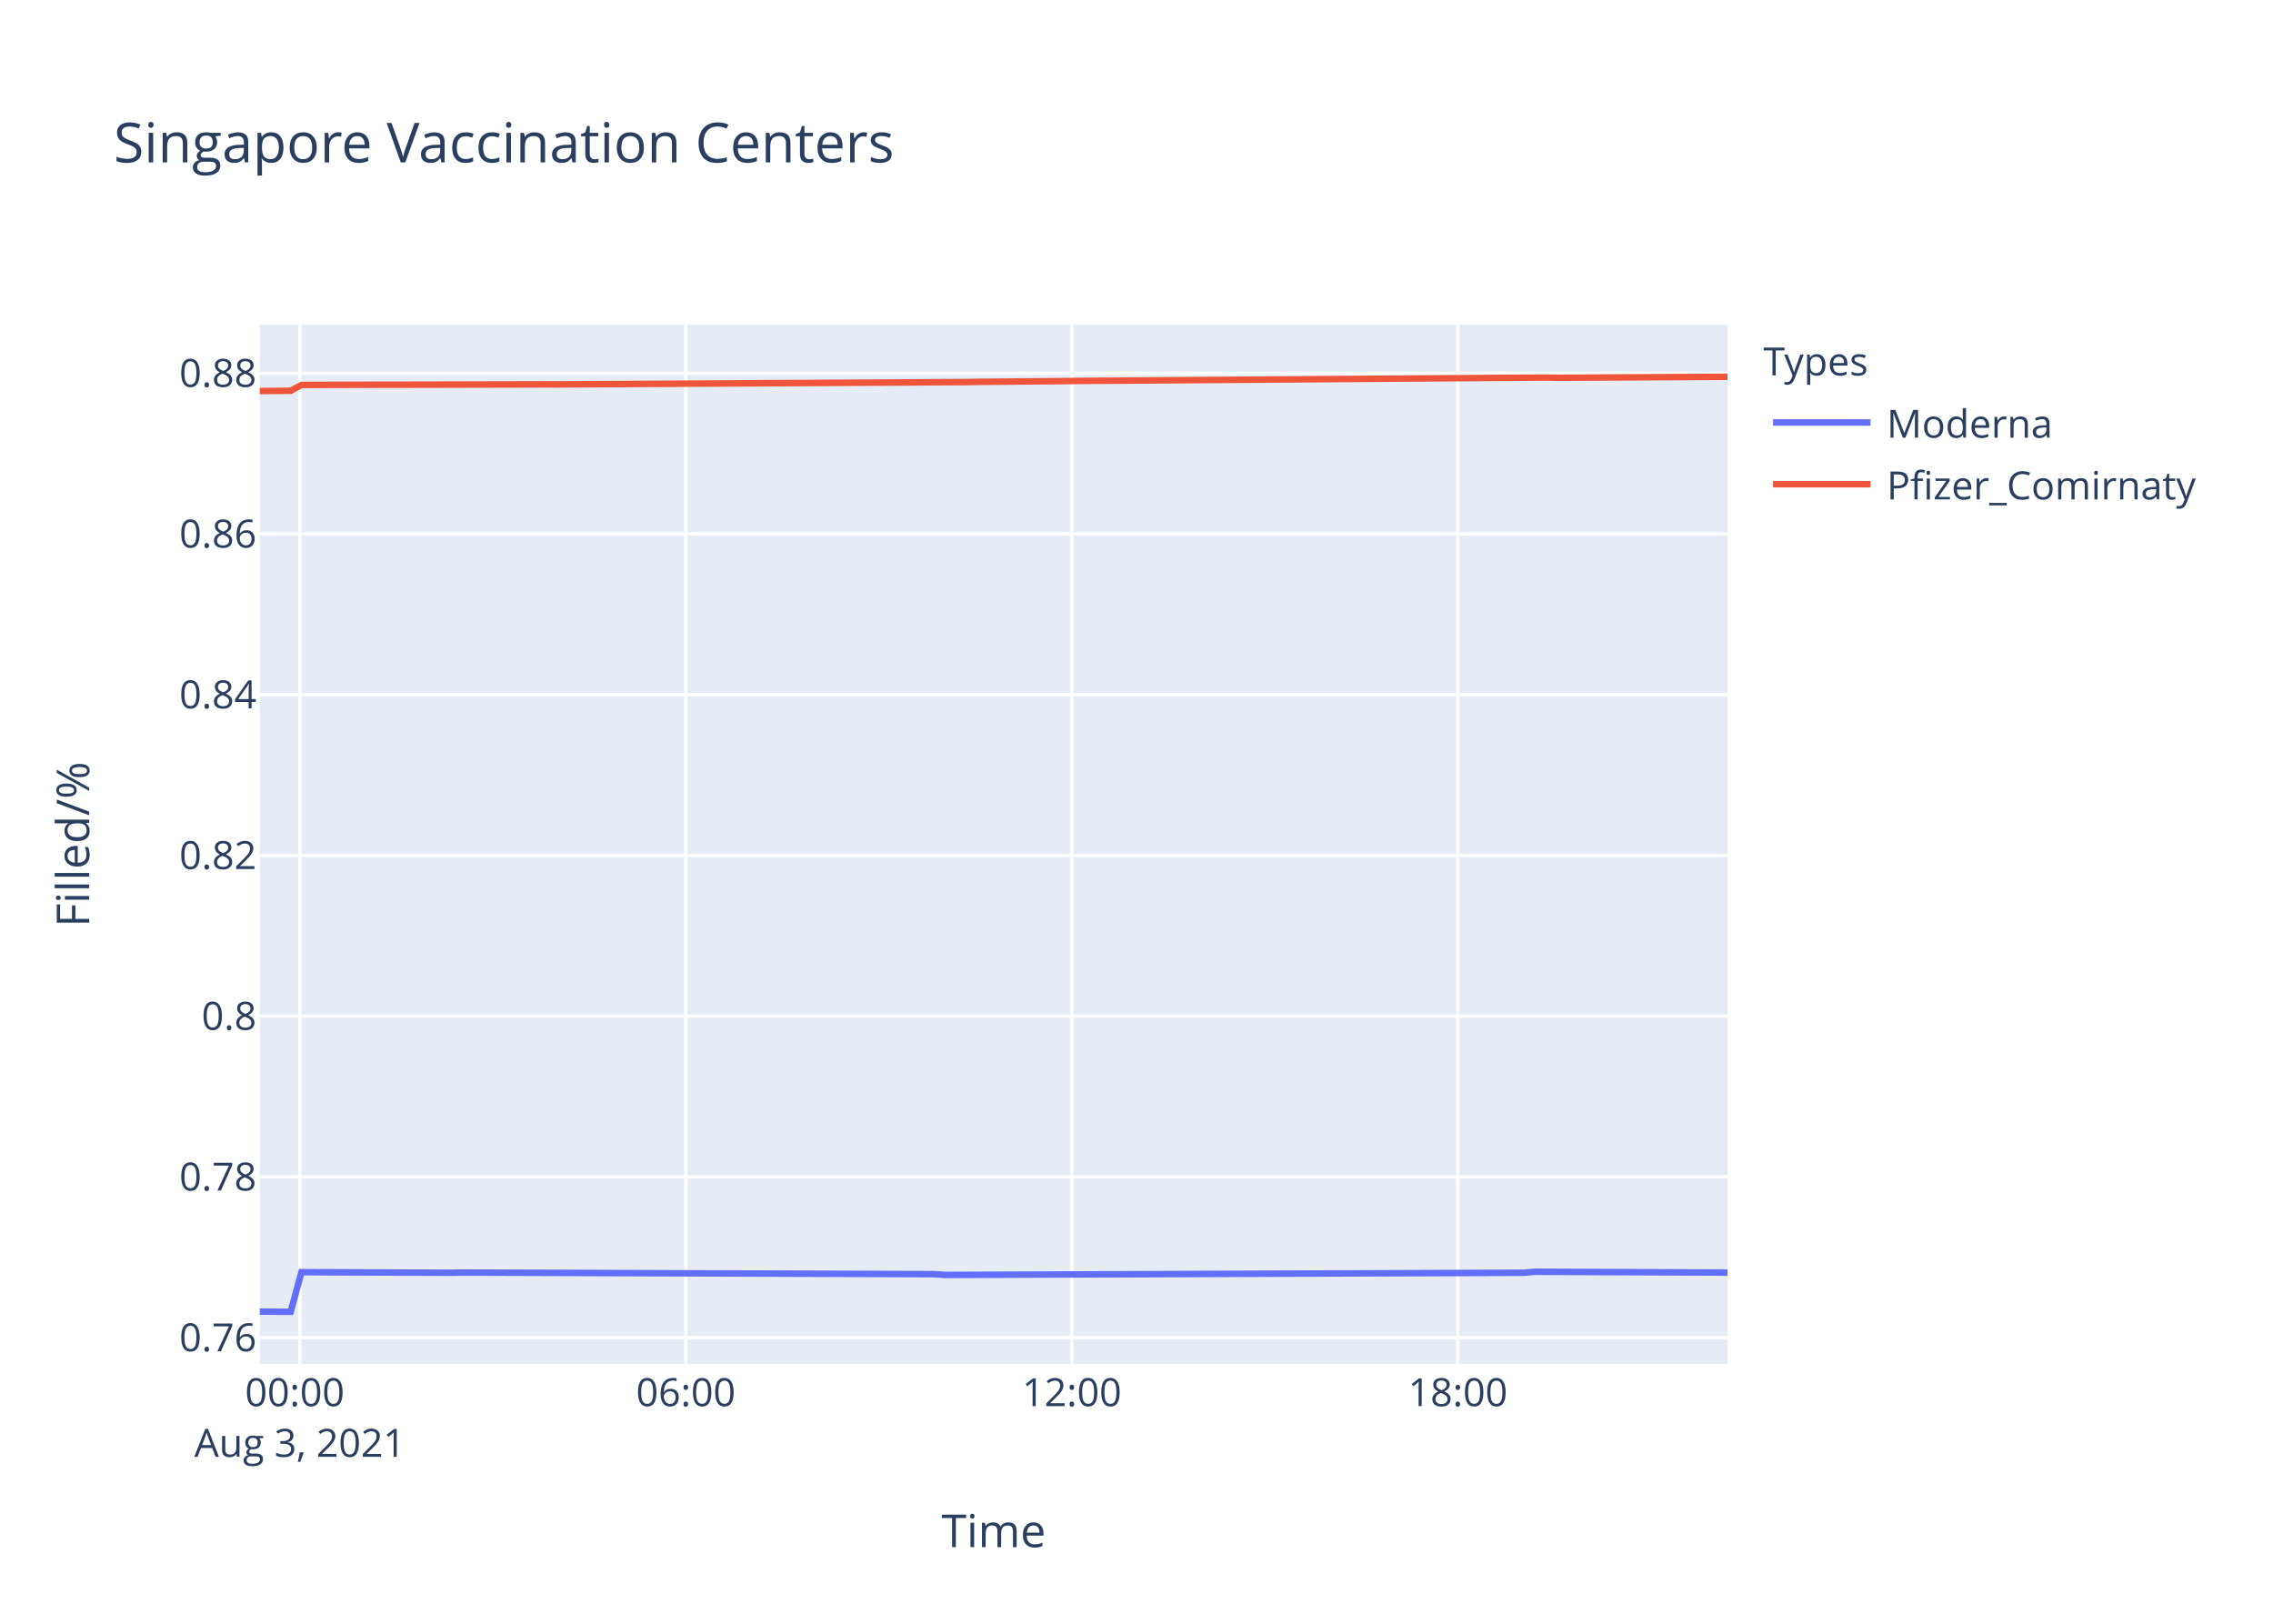
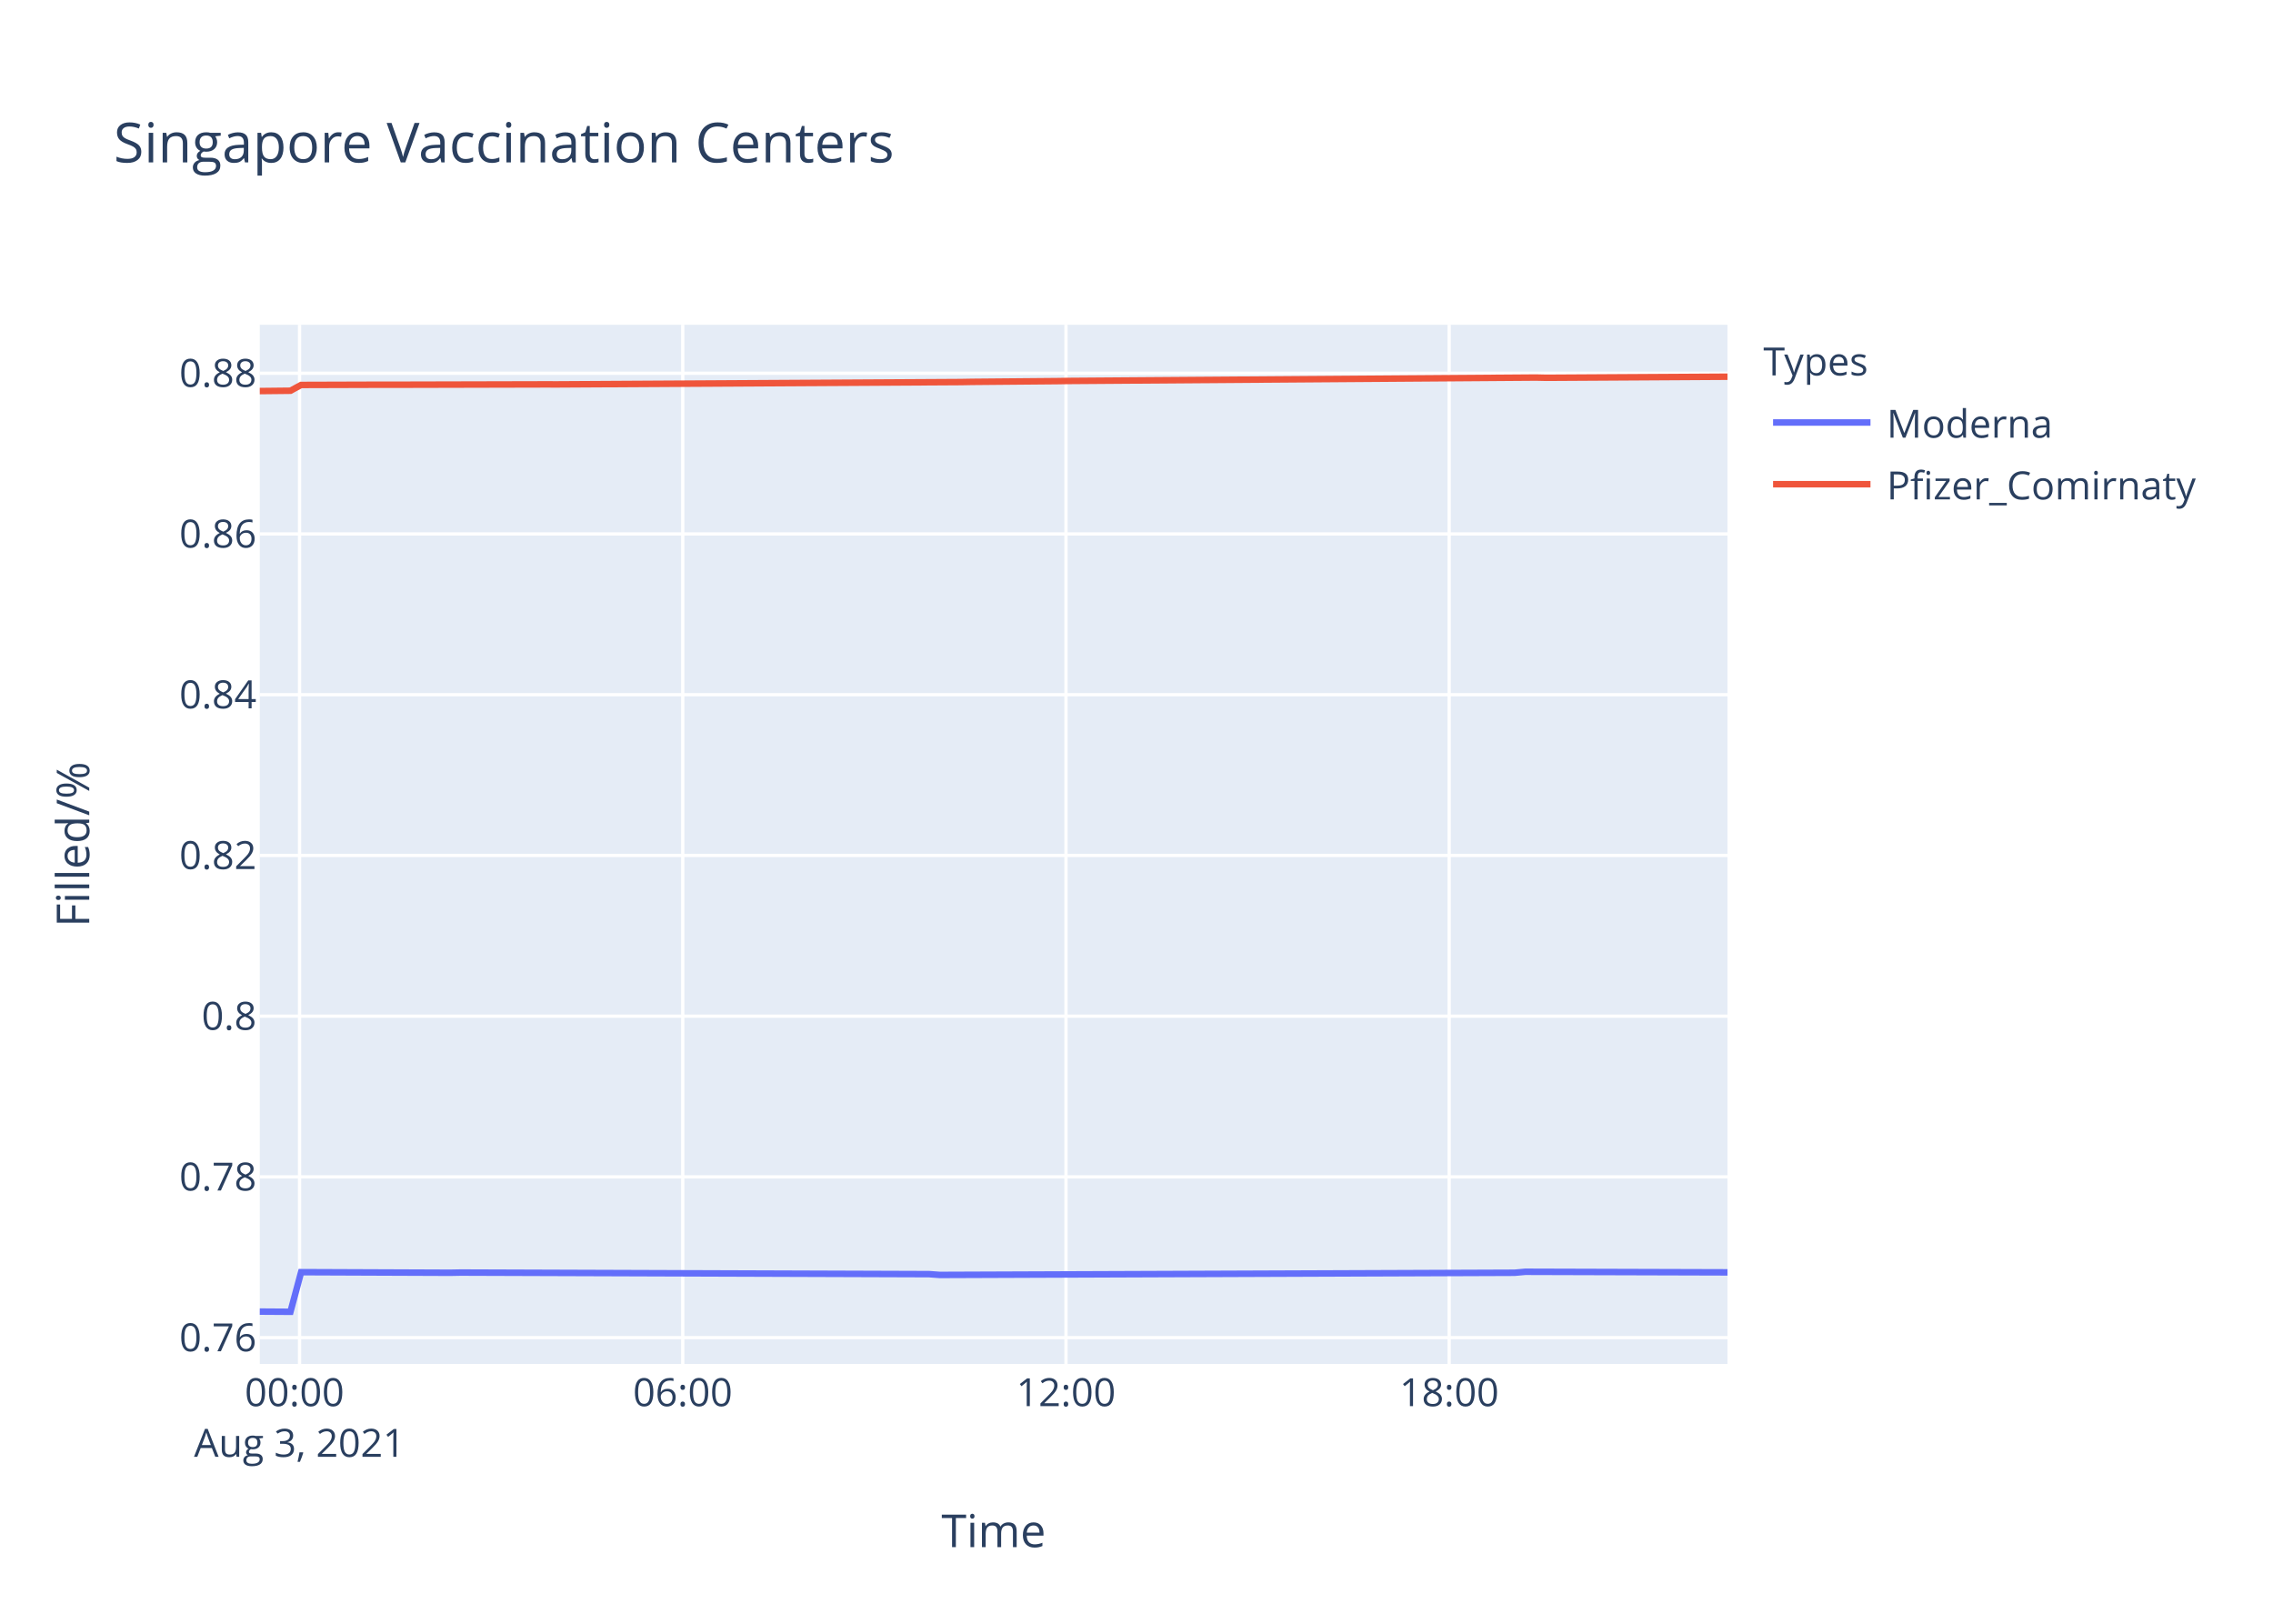
<svg xmlns="http://www.w3.org/2000/svg" class="main-svg" width="700" height="500" style="" viewBox="0 0 700 500">
  <rect x="0" y="0" width="700" height="500" style="fill: rgb(255, 255, 255); fill-opacity: 1;" />
-   <defs id="defs-1d7650">
+   <defs id="defs-fc5df3">
    <g class="clips">
-       <clipPath id="clip1d7650xyplot" class="plotclip">
+       <clipPath id="clipfc5df3xyplot" class="plotclip">
        <rect width="452" height="320" />
      </clipPath>
-       <clipPath class="axesclip" id="clip1d7650x">
+       <clipPath class="axesclip" id="clipfc5df3x">
        <rect x="80" y="0" width="452" height="500" />
      </clipPath>
-       <clipPath class="axesclip" id="clip1d7650y">
+       <clipPath class="axesclip" id="clipfc5df3y">
        <rect x="0" y="100" width="700" height="320" />
      </clipPath>
-       <clipPath class="axesclip" id="clip1d7650xy">
+       <clipPath class="axesclip" id="clipfc5df3xy">
        <rect x="80" y="100" width="452" height="320" />
      </clipPath>
    </g>
    <g class="gradients" />
  </defs>
  <g class="bglayer">
    <rect class="bg" x="80" y="100" width="452" height="320" style="fill: rgb(229, 236, 246); fill-opacity: 1; stroke-width: 0;" />
  </g>
  <g class="layer-below">
    <g class="imagelayer" />
    <g class="shapelayer" />
  </g>
  <g class="cartesianlayer">
    <g class="subplot xy">
      <g class="layer-subplot">
        <g class="shapelayer" />
        <g class="imagelayer" />
      </g>
      <g class="gridlayer">
        <g class="x">
-           <path class="xgrid crisp" transform="translate(92.34,0)" d="M0,100v320" style="stroke: rgb(255, 255, 255); stroke-opacity: 1; stroke-width: 1px;" />
-           <path class="xgrid crisp" transform="translate(211.21,0)" d="M0,100v320" style="stroke: rgb(255, 255, 255); stroke-opacity: 1; stroke-width: 1px;" />
-           <path class="xgrid crisp" transform="translate(330.09,0)" d="M0,100v320" style="stroke: rgb(255, 255, 255); stroke-opacity: 1; stroke-width: 1px;" />
-           <path class="xgrid crisp" transform="translate(448.96,0)" d="M0,100v320" style="stroke: rgb(255, 255, 255); stroke-opacity: 1; stroke-width: 1px;" />
+           <path class="xgrid crisp" transform="translate(92.25,0)" d="M0,100v320" style="stroke: rgb(255, 255, 255); stroke-opacity: 1; stroke-width: 1px;" />
+           <path class="xgrid crisp" transform="translate(210.26,0)" d="M0,100v320" style="stroke: rgb(255, 255, 255); stroke-opacity: 1; stroke-width: 1px;" />
+           <path class="xgrid crisp" transform="translate(328.28,0)" d="M0,100v320" style="stroke: rgb(255, 255, 255); stroke-opacity: 1; stroke-width: 1px;" />
+           <path class="xgrid crisp" transform="translate(446.29,0)" d="M0,100v320" style="stroke: rgb(255, 255, 255); stroke-opacity: 1; stroke-width: 1px;" />
        </g>
        <g class="y">
          <path class="ygrid crisp" transform="translate(0,411.9)" d="M80,0h452" style="stroke: rgb(255, 255, 255); stroke-opacity: 1; stroke-width: 1px;" />
          <path class="ygrid crisp" transform="translate(0,362.4)" d="M80,0h452" style="stroke: rgb(255, 255, 255); stroke-opacity: 1; stroke-width: 1px;" />
          <path class="ygrid crisp" transform="translate(0,312.91)" d="M80,0h452" style="stroke: rgb(255, 255, 255); stroke-opacity: 1; stroke-width: 1px;" />
          <path class="ygrid crisp" transform="translate(0,263.41)" d="M80,0h452" style="stroke: rgb(255, 255, 255); stroke-opacity: 1; stroke-width: 1px;" />
          <path class="ygrid crisp" transform="translate(0,213.92)" d="M80,0h452" style="stroke: rgb(255, 255, 255); stroke-opacity: 1; stroke-width: 1px;" />
          <path class="ygrid crisp" transform="translate(0,164.42)" d="M80,0h452" style="stroke: rgb(255, 255, 255); stroke-opacity: 1; stroke-width: 1px;" />
          <path class="ygrid crisp" transform="translate(0,114.93)" d="M80,0h452" style="stroke: rgb(255, 255, 255); stroke-opacity: 1; stroke-width: 1px;" />
        </g>
      </g>
      <g class="zerolinelayer" />
      <path class="xlines-below" />
      <path class="ylines-below" />
      <g class="overlines-below" />
      <g class="xaxislayer-below" />
      <g class="yaxislayer-below" />
      <g class="overaxes-below" />
-       <g class="plot" transform="translate(80,100)" clip-path="url('#clip1d7650xyplot')">
+       <g class="plot" transform="translate(80,100)" clip-path="url('#clipfc5df3xyplot')">
        <g class="scatterlayer mlayer">
-           <g class="trace scatter trace091634" style="stroke-miterlimit: 2; opacity: 1;">
+           <g class="trace scatter traceff4240" style="stroke-miterlimit: 2; opacity: 1;">
            <g class="fills" />
            <g class="errorbars" />
            <g class="lines">
-               <path class="js-line" d="M0,303.88L9.52,303.94L12.83,291.74L59.04,291.92L62.34,291.86L207.64,292.35L210.94,292.59L389.26,291.92L392.55,291.62L452,291.86" style="vector-effect: non-scaling-stroke; fill: none; stroke: rgb(99, 110, 250); stroke-opacity: 1; stroke-width: 2px; opacity: 1;" />
+               <path class="js-line" d="M0,303.88L9.45,303.94L12.73,291.74L58.61,291.92L61.89,291.86L206.14,292.35L209.41,292.59L386.45,291.92L389.72,291.62L452,291.8" style="vector-effect: non-scaling-stroke; fill: none; stroke: rgb(99, 110, 250); stroke-opacity: 1; stroke-width: 2px; opacity: 1;" />
            </g>
            <g class="points" />
            <g class="text" />
          </g>
-           <g class="trace scatter traceb0b824" style="stroke-miterlimit: 2; opacity: 1;">
+           <g class="trace scatter traceee1c44" style="stroke-miterlimit: 2; opacity: 1;">
            <g class="fills" />
            <g class="errorbars" />
            <g class="lines">
-               <path class="js-line" d="M0,20.42L9.52,20.32L12.83,18.54L39.23,18.46L42.54,18.47L88.76,18.36L92.08,18.37L217.55,17.65L220.85,17.59L247.26,17.36L250.56,17.31L395.86,16.26L399.17,16.33L452,16.03" style="vector-effect: non-scaling-stroke; fill: none; stroke: rgb(239, 85, 59); stroke-opacity: 1; stroke-width: 2px; opacity: 1;" />
+               <path class="js-line" d="M0,20.42L9.45,20.32L12.73,18.54L38.95,18.46L42.24,18.47L88.12,18.36L91.41,18.37L215.97,17.65L219.25,17.59L245.48,17.36L248.75,17.31L393,16.26L396.28,16.33L452,16" style="vector-effect: non-scaling-stroke; fill: none; stroke: rgb(239, 85, 59); stroke-opacity: 1; stroke-width: 2px; opacity: 1;" />
            </g>
            <g class="points" />
            <g class="text" />
          </g>
        </g>
      </g>
      <g class="overplot" />
      <path class="xlines-above crisp" d="M0,0" style="fill: none;" />
      <path class="ylines-above crisp" d="M0,0" style="fill: none;" />
      <g class="overlines-above" />
      <g class="xaxislayer-above">
        <g class="xtick">
-           <text text-anchor="middle" x="0" y="433" transform="translate(92.34,0)" style="font-family: 'Open Sans', verdana, arial, sans-serif; font-size: 12px; fill: rgb(42, 63, 95); fill-opacity: 1; white-space: pre;">
+           <text text-anchor="middle" x="0" y="433" transform="translate(92.25,0)" style="font-family: 'Open Sans', verdana, arial, sans-serif; font-size: 12px; fill: rgb(42, 63, 95); fill-opacity: 1; white-space: pre;">
            <tspan class="line" dy="0em" x="0" y="433">00:00</tspan>
            <tspan class="line" dy="1.3em" x="0" y="433">Aug 3, 2021</tspan>
          </text>
        </g>
        <g class="xtick">
-           <text text-anchor="middle" x="0" y="433" transform="translate(211.21,0)" style="font-family: 'Open Sans', verdana, arial, sans-serif; font-size: 12px; fill: rgb(42, 63, 95); fill-opacity: 1; white-space: pre;">06:00</text>
+           <text text-anchor="middle" x="0" y="433" transform="translate(210.26,0)" style="font-family: 'Open Sans', verdana, arial, sans-serif; font-size: 12px; fill: rgb(42, 63, 95); fill-opacity: 1; white-space: pre;">06:00</text>
        </g>
        <g class="xtick">
-           <text text-anchor="middle" x="0" y="433" transform="translate(330.09,0)" style="font-family: 'Open Sans', verdana, arial, sans-serif; font-size: 12px; fill: rgb(42, 63, 95); fill-opacity: 1; white-space: pre;">12:00</text>
+           <text text-anchor="middle" x="0" y="433" transform="translate(328.28,0)" style="font-family: 'Open Sans', verdana, arial, sans-serif; font-size: 12px; fill: rgb(42, 63, 95); fill-opacity: 1; white-space: pre;">12:00</text>
        </g>
        <g class="xtick">
-           <text text-anchor="middle" x="0" y="433" transform="translate(448.96,0)" style="font-family: 'Open Sans', verdana, arial, sans-serif; font-size: 12px; fill: rgb(42, 63, 95); fill-opacity: 1; white-space: pre;">18:00</text>
+           <text text-anchor="middle" x="0" y="433" transform="translate(446.29,0)" style="font-family: 'Open Sans', verdana, arial, sans-serif; font-size: 12px; fill: rgb(42, 63, 95); fill-opacity: 1; white-space: pre;">18:00</text>
        </g>
      </g>
      <g class="yaxislayer-above">
        <g class="ytick">
          <text text-anchor="end" x="79" y="4.2" transform="translate(0,411.9)" style="font-family: 'Open Sans', verdana, arial, sans-serif; font-size: 12px; fill: rgb(42, 63, 95); fill-opacity: 1; white-space: pre;">0.76</text>
        </g>
        <g class="ytick">
          <text text-anchor="end" x="79" y="4.2" transform="translate(0,362.4)" style="font-family: 'Open Sans', verdana, arial, sans-serif; font-size: 12px; fill: rgb(42, 63, 95); fill-opacity: 1; white-space: pre;">0.78</text>
        </g>
        <g class="ytick">
          <text text-anchor="end" x="79" y="4.2" transform="translate(0,312.91)" style="font-family: 'Open Sans', verdana, arial, sans-serif; font-size: 12px; fill: rgb(42, 63, 95); fill-opacity: 1; white-space: pre;">0.8</text>
        </g>
        <g class="ytick">
          <text text-anchor="end" x="79" y="4.2" transform="translate(0,263.41)" style="font-family: 'Open Sans', verdana, arial, sans-serif; font-size: 12px; fill: rgb(42, 63, 95); fill-opacity: 1; white-space: pre;">0.82</text>
        </g>
        <g class="ytick">
          <text text-anchor="end" x="79" y="4.2" transform="translate(0,213.92)" style="font-family: 'Open Sans', verdana, arial, sans-serif; font-size: 12px; fill: rgb(42, 63, 95); fill-opacity: 1; white-space: pre;">0.84</text>
        </g>
        <g class="ytick">
          <text text-anchor="end" x="79" y="4.2" transform="translate(0,164.42)" style="font-family: 'Open Sans', verdana, arial, sans-serif; font-size: 12px; fill: rgb(42, 63, 95); fill-opacity: 1; white-space: pre;">0.86</text>
        </g>
        <g class="ytick">
          <text text-anchor="end" x="79" y="4.2" transform="translate(0,114.93)" style="font-family: 'Open Sans', verdana, arial, sans-serif; font-size: 12px; fill: rgb(42, 63, 95); fill-opacity: 1; white-space: pre;">0.88</text>
        </g>
      </g>
      <g class="overaxes-above" />
    </g>
  </g>
  <g class="polarlayer" />
  <g class="ternarylayer" />
  <g class="geolayer" />
  <g class="funnelarealayer" />
  <g class="pielayer" />
  <g class="treemaplayer" />
  <g class="sunburstlayer" />
  <g class="glimages" />
-   <defs id="topdefs-1d7650">
+   <defs id="topdefs-fc5df3">
    <g class="clips" />
-     <clipPath id="legend1d7650">
+     <clipPath id="legendfc5df3">
      <rect width="147" height="64" x="0" y="0" />
    </clipPath>
  </defs>
  <g class="layer-above">
    <g class="imagelayer" />
    <g class="shapelayer" />
  </g>
  <g class="infolayer">
    <g class="legend" pointer-events="all" transform="translate(541.04,100)">
      <rect class="bg" shape-rendering="crispEdges" width="147" height="64" x="0" y="0" style="stroke: rgb(68, 68, 68); stroke-opacity: 1; fill: rgb(255, 255, 255); fill-opacity: 1; stroke-width: 0px;" />
-       <g class="scrollbox" transform="" clip-path="url('#legend1d7650')">
+       <g class="scrollbox" transform="" clip-path="url('#legendfc5df3')">
        <text class="legendtitletext" text-anchor="start" x="2" y="15.6" style="font-family: 'Open Sans', verdana, arial, sans-serif; font-size: 12px; fill: rgb(42, 63, 95); fill-opacity: 1; white-space: pre;">Types</text>
        <g class="groups" transform="">
          <g class="traces" transform="translate(0,30.1)" style="opacity: 1;">
            <text class="legendtext" text-anchor="start" x="40" y="4.68" style="font-family: 'Open Sans', verdana, arial, sans-serif; font-size: 12px; fill: rgb(42, 63, 95); fill-opacity: 1; white-space: pre;">Moderna</text>
            <g class="layers" style="opacity: 1;">
              <g class="legendfill" />
              <g class="legendlines">
                <path class="js-line" d="M5,0h30" style="fill: none; stroke: rgb(99, 110, 250); stroke-opacity: 1; stroke-width: 2px;" />
              </g>
              <g class="legendsymbols">
                <g class="legendpoints" />
              </g>
            </g>
            <rect class="legendtoggle" x="0" y="-9.5" width="141.656" height="19" style="fill: rgb(0, 0, 0); fill-opacity: 0;" />
          </g>
        </g>
        <g class="groups" transform="">
          <g class="traces" transform="translate(0,49.1)" style="opacity: 1;">
            <text class="legendtext" text-anchor="start" x="40" y="4.68" style="font-family: 'Open Sans', verdana, arial, sans-serif; font-size: 12px; fill: rgb(42, 63, 95); fill-opacity: 1; white-space: pre;">Pfizer_Comirnaty</text>
            <g class="layers" style="opacity: 1;">
              <g class="legendfill" />
              <g class="legendlines">
                <path class="js-line" d="M5,0h30" style="fill: none; stroke: rgb(239, 85, 59); stroke-opacity: 1; stroke-width: 2px;" />
              </g>
              <g class="legendsymbols">
                <g class="legendpoints" />
              </g>
            </g>
            <rect class="legendtoggle" x="0" y="-9.5" width="141.656" height="19" style="fill: rgb(0, 0, 0); fill-opacity: 0;" />
          </g>
        </g>
      </g>
      <rect class="scrollbar" rx="20" ry="3" width="0" height="0" x="0" y="0" style="fill: rgb(128, 139, 164); fill-opacity: 1;" />
    </g>
    <g class="g-gtitle">
      <text class="gtitle" x="35" y="50" text-anchor="start" dy="0em" style="font-family: 'Open Sans', verdana, arial, sans-serif; font-size: 17px; fill: rgb(42, 63, 95); opacity: 1; font-weight: normal; white-space: pre;">Singapore Vaccination Centers</text>
    </g>
    <g class="g-xtitle">
      <text class="xtitle" x="306" y="476.409" text-anchor="middle" style="font-family: 'Open Sans', verdana, arial, sans-serif; font-size: 14px; fill: rgb(42, 63, 95); opacity: 1; font-weight: normal; white-space: pre;">Time</text>
    </g>
    <g class="g-ytitle">
      <text class="ytitle" transform="rotate(-90,27.48125,260)" x="27.481" y="260" text-anchor="middle" style="font-family: 'Open Sans', verdana, arial, sans-serif; font-size: 14px; fill: rgb(42, 63, 95); opacity: 1; font-weight: normal; white-space: pre;">Filled/%</text>
    </g>
  </g>
</svg>
